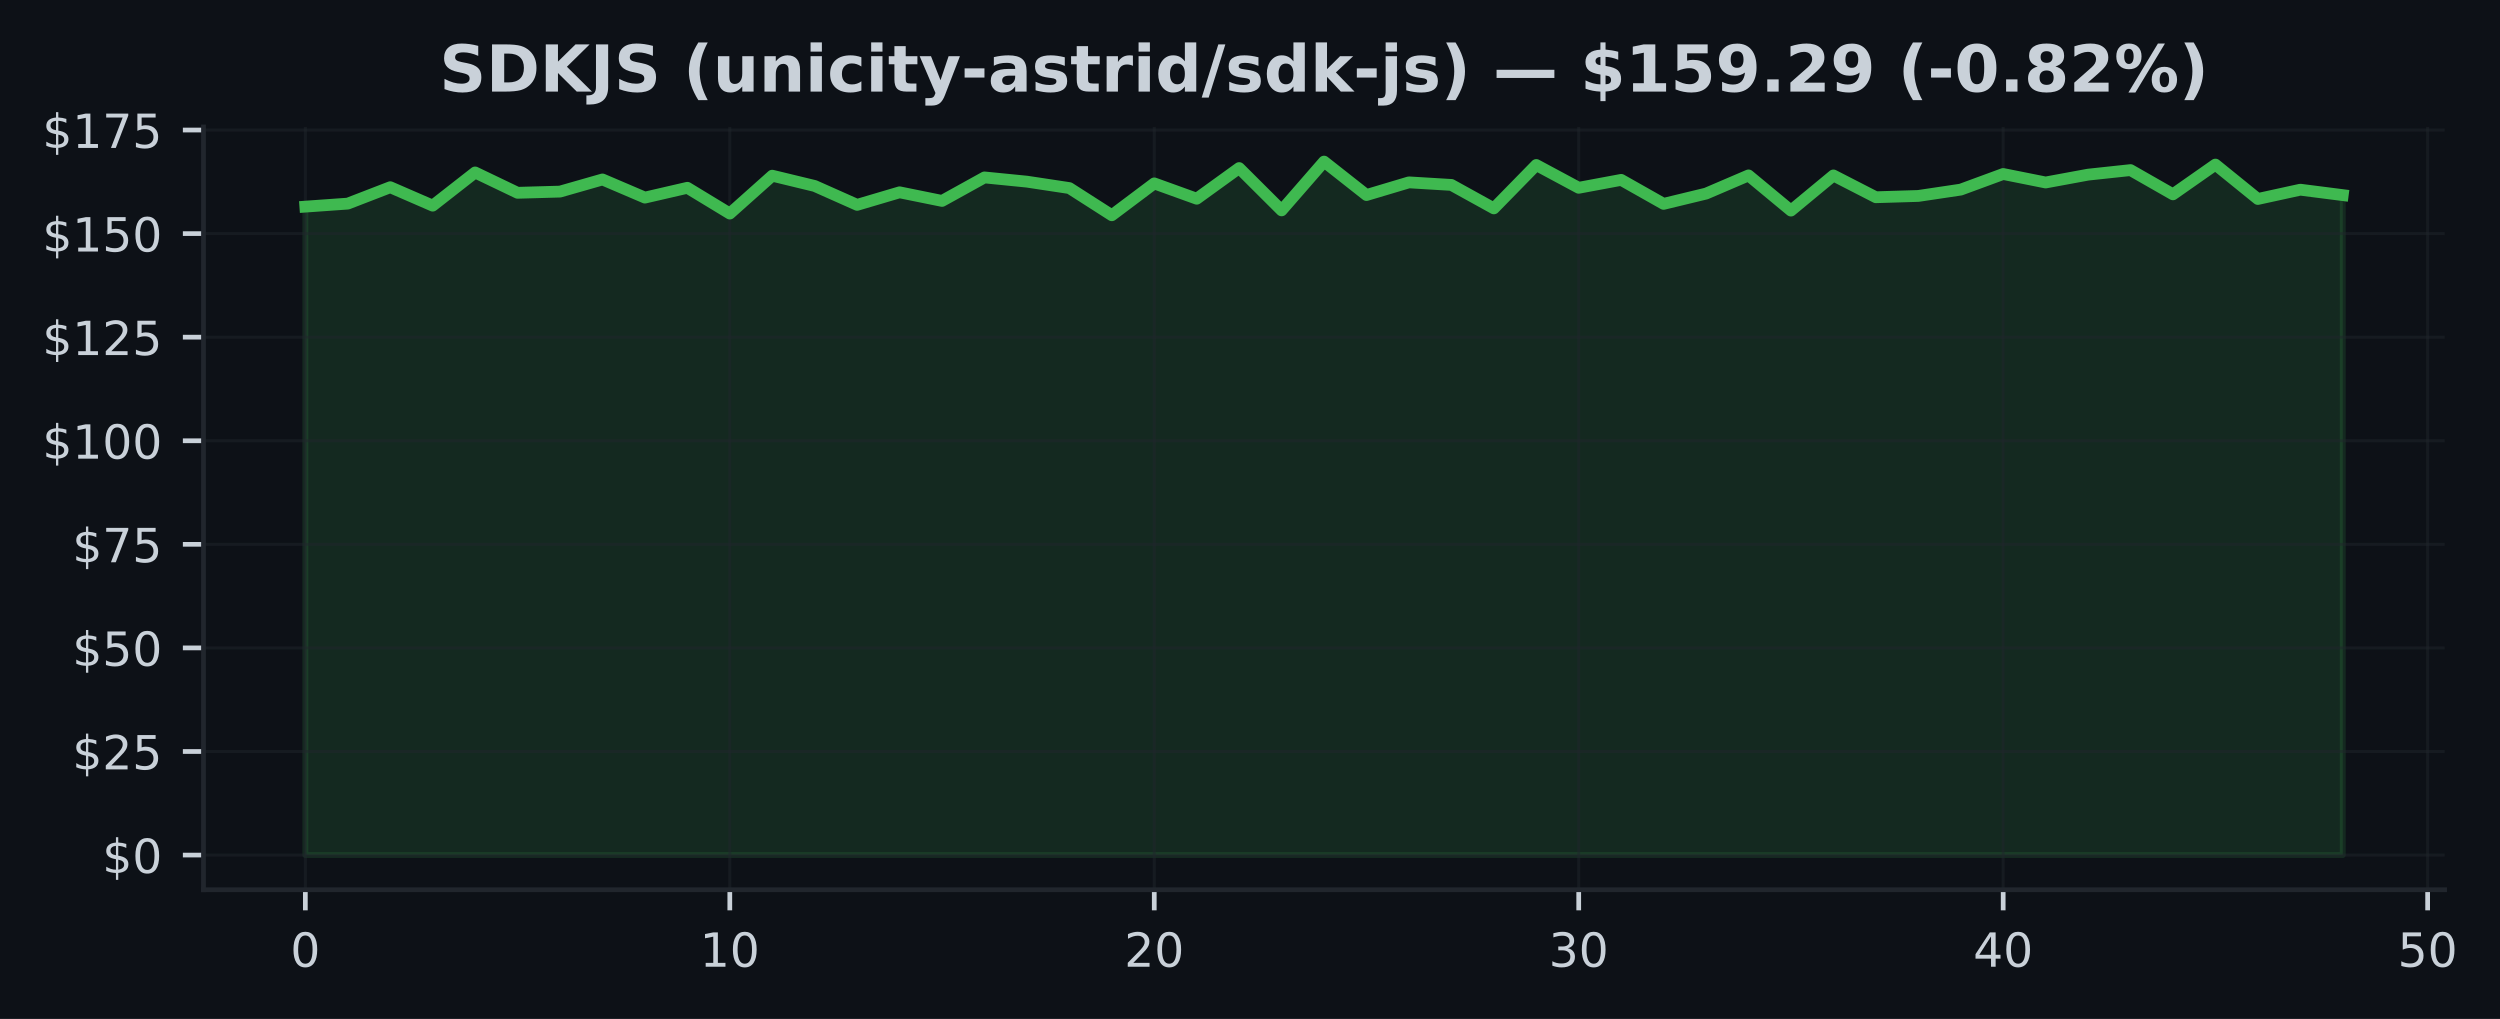
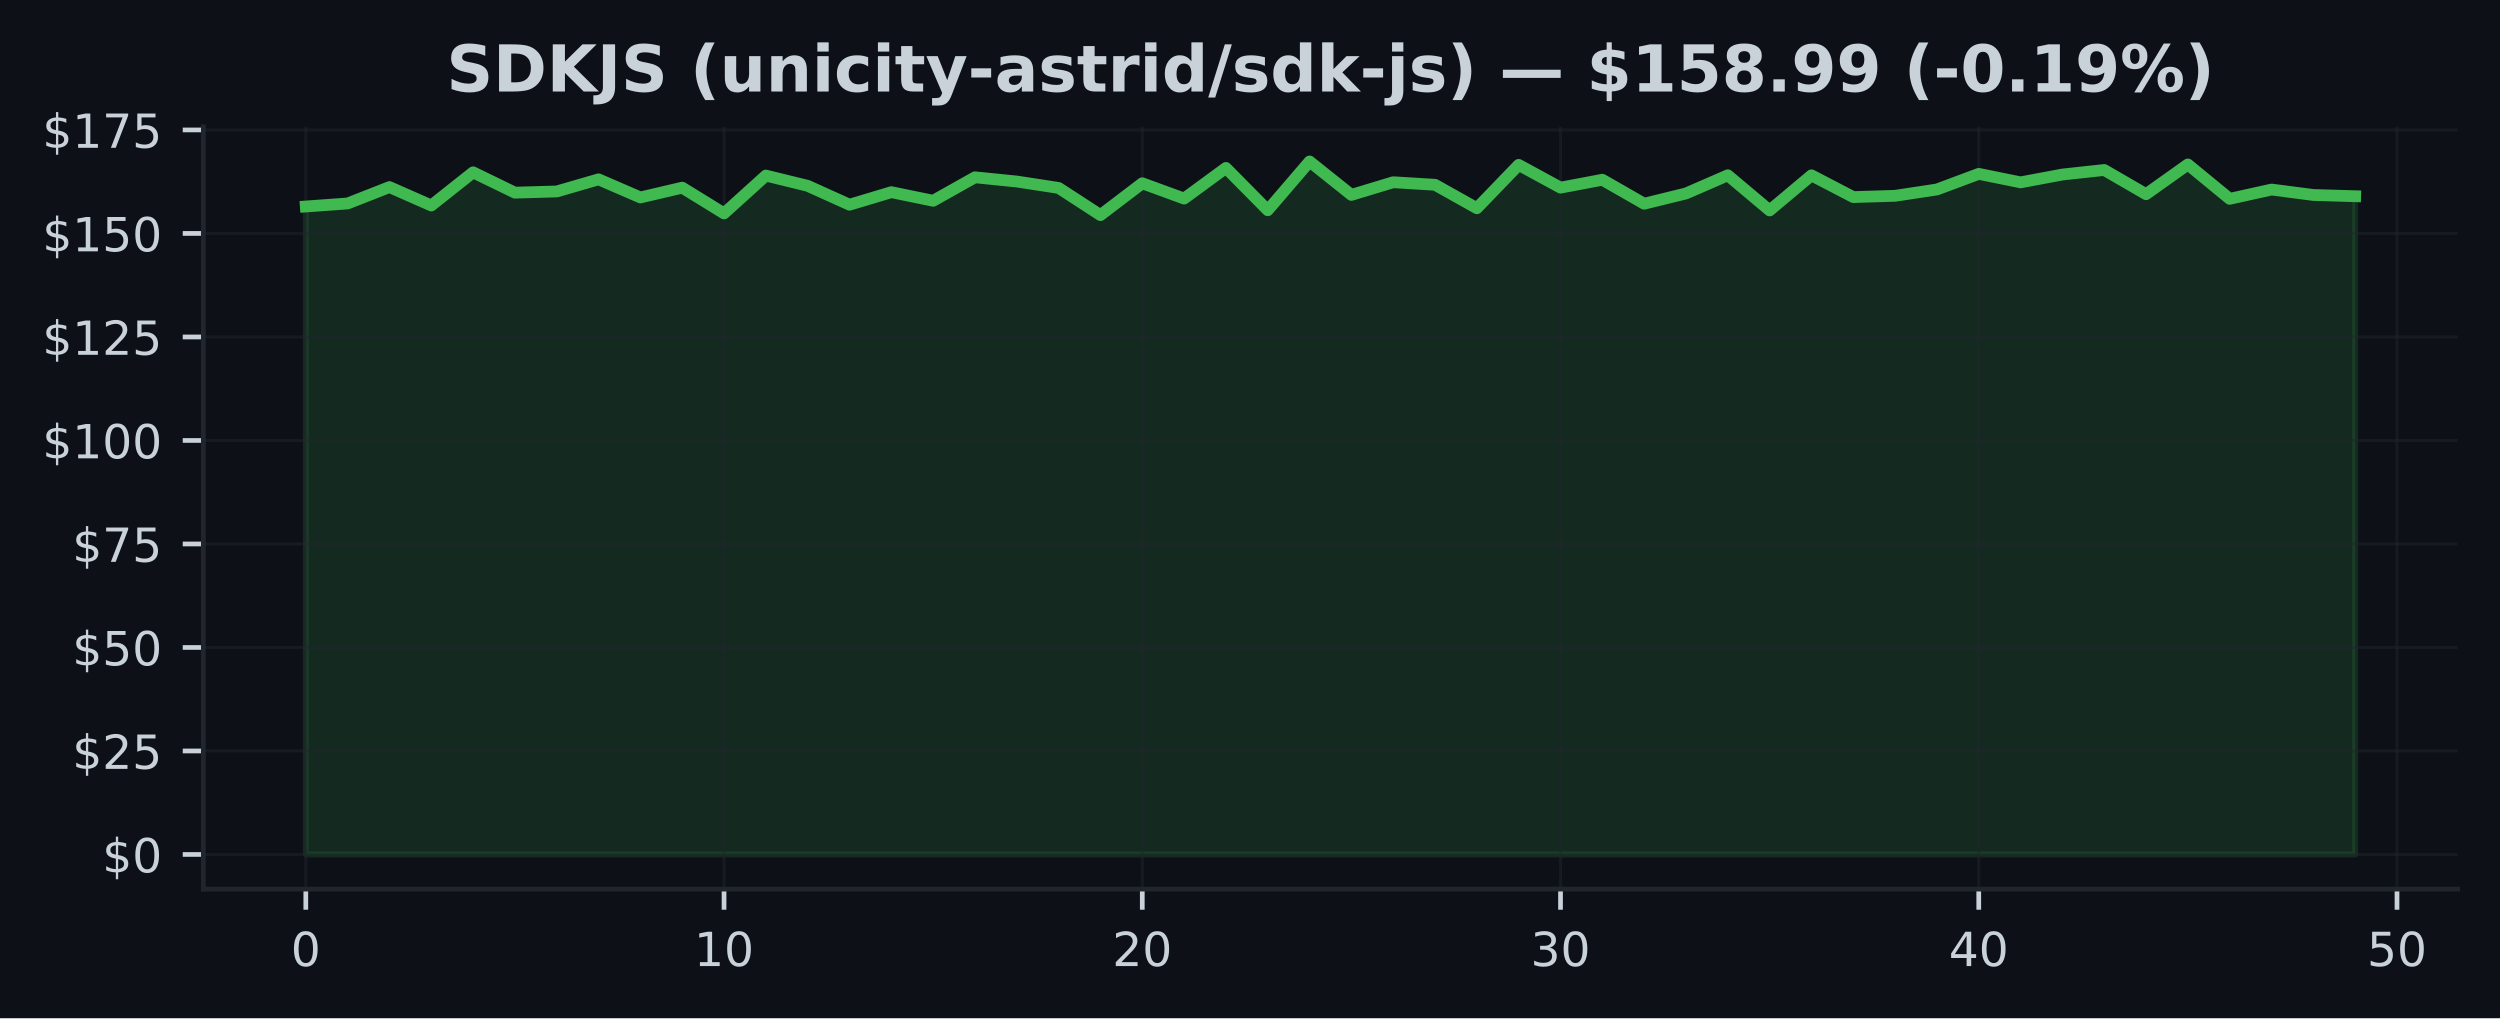
- <svg xmlns="http://www.w3.org/2000/svg" xmlns:xlink="http://www.w3.org/1999/xlink" width="424.613pt" height="173.061pt" viewBox="0 0 424.613 173.061" version="1.1">
+ <svg xmlns="http://www.w3.org/2000/svg" xmlns:xlink="http://www.w3.org/1999/xlink" width="424.91pt" height="173.061pt" viewBox="0 0 424.91 173.061" version="1.1">
  <defs>
    <style type="text/css">*{stroke-linejoin: round; stroke-linecap: butt}</style>
  </defs>
  <g id="figure_1">
    <g id="patch_1">
-       <path d="M 0 173.061  L 424.613 173.061  L 424.613 0  L 0 0  z " style="fill: #0d1117" />
+       <path d="M 0 173.061  L 424.91 173.061  L 424.91 0  L 0 0  z " style="fill: #0d1117" />
    </g>
    <g id="axes_1">
      <g id="patch_2">
-         <path d="M 34.56 151.118  L 415.206 151.118  L 415.206 21.558  L 34.56 21.558  z " style="fill: #0d1117" />
+         <path d="M 34.56 151.118  L 417.71 151.118  L 417.71 21.558  L 34.56 21.558  z " style="fill: #0d1117" />
      </g>
      <g id="FillBetweenPolyCollection_1">
        <defs>
-           <path id="m6b3c161dbc" d="M 51.862 -27.832  L 51.862 -137.964  L 59.071 -138.478  L 66.281 -141.265  L 73.49 -138.133  L 80.699 -143.77  L 87.908 -140.315  L 95.117 -140.519  L 102.327 -142.581  L 109.536 -139.498  L 116.745 -141.166  L 123.954 -136.789  L 131.163 -143.221  L 138.373 -141.476  L 145.582 -138.267  L 152.791 -140.399  L 160 -138.935  L 167.209 -142.925  L 174.419 -142.208  L 181.628 -141.117  L 188.837 -136.501  L 196.046 -141.912  L 203.256 -139.308  L 210.465 -144.516  L 217.674 -137.331  L 224.883 -145.613  L 232.092 -139.935  L 239.302 -142.088  L 246.511 -141.652  L 253.72 -137.669  L 260.929 -145.036  L 268.138 -141.166  L 275.348 -142.51  L 282.557 -138.436  L 289.766 -140.181  L 296.975 -143.27  L 304.185 -137.296  L 311.394 -143.263  L 318.603 -139.562  L 325.812 -139.78  L 333.021 -140.857  L 340.231 -143.509  L 347.44 -142.067  L 354.649 -143.397  L 361.858 -144.171  L 369.067 -140.054  L 376.277 -145.107  L 383.486 -139.266  L 390.695 -140.842  L 397.904 -139.921  L 397.904 -27.832  L 397.904 -27.832  L 390.695 -27.832  L 383.486 -27.832  L 376.277 -27.832  L 369.067 -27.832  L 361.858 -27.832  L 354.649 -27.832  L 347.44 -27.832  L 340.231 -27.832  L 333.021 -27.832  L 325.812 -27.832  L 318.603 -27.832  L 311.394 -27.832  L 304.185 -27.832  L 296.975 -27.832  L 289.766 -27.832  L 282.557 -27.832  L 275.348 -27.832  L 268.138 -27.832  L 260.929 -27.832  L 253.72 -27.832  L 246.511 -27.832  L 239.302 -27.832  L 232.092 -27.832  L 224.883 -27.832  L 217.674 -27.832  L 210.465 -27.832  L 203.256 -27.832  L 196.046 -27.832  L 188.837 -27.832  L 181.628 -27.832  L 174.419 -27.832  L 167.209 -27.832  L 160 -27.832  L 152.791 -27.832  L 145.582 -27.832  L 138.373 -27.832  L 131.163 -27.832  L 123.954 -27.832  L 116.745 -27.832  L 109.536 -27.832  L 102.327 -27.832  L 95.117 -27.832  L 87.908 -27.832  L 80.699 -27.832  L 73.49 -27.832  L 66.281 -27.832  L 59.071 -27.832  L 51.862 -27.832  z " style="stroke: #3fb950; stroke-opacity: 0.15" />
+           <path id="m298539b719" d="M 51.976 -27.832  L 51.976 -137.964  L 59.084 -138.478  L 66.193 -141.265  L 73.302 -138.133  L 80.41 -143.77  L 87.519 -140.315  L 94.627 -140.519  L 101.736 -142.581  L 108.844 -139.498  L 115.953 -141.166  L 123.061 -136.789  L 130.17 -143.221  L 137.278 -141.476  L 144.387 -138.267  L 151.495 -140.399  L 158.604 -138.935  L 165.712 -142.925  L 172.821 -142.208  L 179.93 -141.117  L 187.038 -136.501  L 194.147 -141.912  L 201.255 -139.308  L 208.364 -144.516  L 215.472 -137.331  L 222.581 -145.613  L 229.689 -139.935  L 236.798 -142.088  L 243.906 -141.652  L 251.015 -137.669  L 258.123 -145.036  L 265.232 -141.166  L 272.34 -142.51  L 279.449 -138.436  L 286.558 -140.181  L 293.666 -143.27  L 300.775 -137.296  L 307.883 -143.263  L 314.992 -139.562  L 322.1 -139.78  L 329.209 -140.857  L 336.317 -143.509  L 343.426 -142.067  L 350.534 -143.397  L 357.643 -144.171  L 364.751 -140.054  L 371.86 -145.107  L 378.968 -139.266  L 386.077 -140.842  L 393.186 -139.921  L 400.294 -139.71  L 400.294 -27.832  L 400.294 -27.832  L 393.186 -27.832  L 386.077 -27.832  L 378.968 -27.832  L 371.86 -27.832  L 364.751 -27.832  L 357.643 -27.832  L 350.534 -27.832  L 343.426 -27.832  L 336.317 -27.832  L 329.209 -27.832  L 322.1 -27.832  L 314.992 -27.832  L 307.883 -27.832  L 300.775 -27.832  L 293.666 -27.832  L 286.558 -27.832  L 279.449 -27.832  L 272.34 -27.832  L 265.232 -27.832  L 258.123 -27.832  L 251.015 -27.832  L 243.906 -27.832  L 236.798 -27.832  L 229.689 -27.832  L 222.581 -27.832  L 215.472 -27.832  L 208.364 -27.832  L 201.255 -27.832  L 194.147 -27.832  L 187.038 -27.832  L 179.93 -27.832  L 172.821 -27.832  L 165.712 -27.832  L 158.604 -27.832  L 151.495 -27.832  L 144.387 -27.832  L 137.278 -27.832  L 130.17 -27.832  L 123.061 -27.832  L 115.953 -27.832  L 108.844 -27.832  L 101.736 -27.832  L 94.627 -27.832  L 87.519 -27.832  L 80.41 -27.832  L 73.302 -27.832  L 66.193 -27.832  L 59.084 -27.832  L 51.976 -27.832  z " style="stroke: #3fb950; stroke-opacity: 0.15" />
        </defs>
-         <g clip-path="url(#p4b8b491b4e)">
-           <use xlink:href="#m6b3c161dbc" x="0" y="173.061" style="fill: #3fb950; fill-opacity: 0.15; stroke: #3fb950; stroke-opacity: 0.15" />
+         <g clip-path="url(#p1b86e2070c)">
+           <use xlink:href="#m298539b719" x="0" y="173.061" style="fill: #3fb950; fill-opacity: 0.15; stroke: #3fb950; stroke-opacity: 0.15" />
        </g>
      </g>
      <g id="matplotlib.axis_1">
        <g id="xtick_1">
          <g id="line2d_1">
-             <path d="M 51.862 151.118  L 51.862 21.558  " clip-path="url(#p4b8b491b4e)" style="fill: none; stroke: #21262d; stroke-opacity: 0.5; stroke-width: 0.5; stroke-linecap: square" />
+             <path d="M 51.976 151.118  L 51.976 21.558  " clip-path="url(#p1b86e2070c)" style="fill: none; stroke: #21262d; stroke-opacity: 0.5; stroke-width: 0.5; stroke-linecap: square" />
          </g>
          <g id="line2d_2">
            <defs>
-               <path id="mabd1a2cdb7" d="M 0 0  L 0 3.5  " style="stroke: #c9d1d9; stroke-width: 0.8" />
+               <path id="mce785a1208" d="M 0 0  L 0 3.5  " style="stroke: #c9d1d9; stroke-width: 0.8" />
            </defs>
            <g>
-               <use xlink:href="#mabd1a2cdb7" x="51.862" y="151.118" style="fill: #c9d1d9; stroke: #c9d1d9; stroke-width: 0.8" />
+               <use xlink:href="#mce785a1208" x="51.976" y="151.118" style="fill: #c9d1d9; stroke: #c9d1d9; stroke-width: 0.8" />
            </g>
          </g>
          <g id="text_1">
-             <g style="fill: #c9d1d9" transform="translate(49.31711 164.197) scale(0.08 -0.08)">
+             <g style="fill: #c9d1d9" transform="translate(49.43091 164.197) scale(0.08 -0.08)">
              <defs>
                <path id="DejaVuSans-30" d="M 2034 4250  Q 1547 4250 1301 3770  Q 1056 3291 1056 2328  Q 1056 1369 1301 889  Q 1547 409 2034 409  Q 2525 409 2770 889  Q 3016 1369 3016 2328  Q 3016 3291 2770 3770  Q 2525 4250 2034 4250  z M 2034 4750  Q 2819 4750 3233 4129  Q 3647 3509 3647 2328  Q 3647 1150 3233 529  Q 2819 -91 2034 -91  Q 1250 -91 836 529  Q 422 1150 422 2328  Q 422 3509 836 4129  Q 1250 4750 2034 4750  z " transform="scale(0.015625)" />
              </defs>
              <use xlink:href="#DejaVuSans-30" />
            </g>
          </g>
        </g>
        <g id="xtick_2">
          <g id="line2d_3">
-             <path d="M 123.954 151.118  L 123.954 21.558  " clip-path="url(#p4b8b491b4e)" style="fill: none; stroke: #21262d; stroke-opacity: 0.5; stroke-width: 0.5; stroke-linecap: square" />
+             <path d="M 123.061 151.118  L 123.061 21.558  " clip-path="url(#p1b86e2070c)" style="fill: none; stroke: #21262d; stroke-opacity: 0.5; stroke-width: 0.5; stroke-linecap: square" />
          </g>
          <g id="line2d_4">
            <g>
-               <use xlink:href="#mabd1a2cdb7" x="123.954" y="151.118" style="fill: #c9d1d9; stroke: #c9d1d9; stroke-width: 0.8" />
+               <use xlink:href="#mce785a1208" x="123.061" y="151.118" style="fill: #c9d1d9; stroke: #c9d1d9; stroke-width: 0.8" />
            </g>
          </g>
          <g id="text_2">
-             <g style="fill: #c9d1d9" transform="translate(118.8642 164.197) scale(0.08 -0.08)">
+             <g style="fill: #c9d1d9" transform="translate(117.9713 164.197) scale(0.08 -0.08)">
              <defs>
                <path id="DejaVuSans-31" d="M 794 531  L 1825 531  L 1825 4091  L 703 3866  L 703 4441  L 1819 4666  L 2450 4666  L 2450 531  L 3481 531  L 3481 0  L 794 0  L 794 531  z " transform="scale(0.015625)" />
              </defs>
              <use xlink:href="#DejaVuSans-31" />
              <use xlink:href="#DejaVuSans-30" transform="translate(63.62305 0)" />
            </g>
          </g>
        </g>
        <g id="xtick_3">
          <g id="line2d_5">
-             <path d="M 196.046 151.118  L 196.046 21.558  " clip-path="url(#p4b8b491b4e)" style="fill: none; stroke: #21262d; stroke-opacity: 0.5; stroke-width: 0.5; stroke-linecap: square" />
+             <path d="M 194.147 151.118  L 194.147 21.558  " clip-path="url(#p1b86e2070c)" style="fill: none; stroke: #21262d; stroke-opacity: 0.5; stroke-width: 0.5; stroke-linecap: square" />
          </g>
          <g id="line2d_6">
            <g>
-               <use xlink:href="#mabd1a2cdb7" x="196.046" y="151.118" style="fill: #c9d1d9; stroke: #c9d1d9; stroke-width: 0.8" />
+               <use xlink:href="#mce785a1208" x="194.147" y="151.118" style="fill: #c9d1d9; stroke: #c9d1d9; stroke-width: 0.8" />
            </g>
          </g>
          <g id="text_3">
-             <g style="fill: #c9d1d9" transform="translate(190.9563 164.197) scale(0.08 -0.08)">
+             <g style="fill: #c9d1d9" transform="translate(189.0566 164.197) scale(0.08 -0.08)">
              <defs>
                <path id="DejaVuSans-32" d="M 1228 531  L 3431 531  L 3431 0  L 469 0  L 469 531  Q 828 903 1448 1529  Q 2069 2156 2228 2338  Q 2531 2678 2651 2914  Q 2772 3150 2772 3378  Q 2772 3750 2511 3984  Q 2250 4219 1831 4219  Q 1534 4219 1204 4116  Q 875 4013 500 3803  L 500 4441  Q 881 4594 1212 4672  Q 1544 4750 1819 4750  Q 2544 4750 2975 4387  Q 3406 4025 3406 3419  Q 3406 3131 3298 2873  Q 3191 2616 2906 2266  Q 2828 2175 2409 1742  Q 1991 1309 1228 531  z " transform="scale(0.015625)" />
              </defs>
              <use xlink:href="#DejaVuSans-32" />
              <use xlink:href="#DejaVuSans-30" transform="translate(63.62305 0)" />
            </g>
          </g>
        </g>
        <g id="xtick_4">
          <g id="line2d_7">
-             <path d="M 268.138 151.118  L 268.138 21.558  " clip-path="url(#p4b8b491b4e)" style="fill: none; stroke: #21262d; stroke-opacity: 0.5; stroke-width: 0.5; stroke-linecap: square" />
+             <path d="M 265.232 151.118  L 265.232 21.558  " clip-path="url(#p1b86e2070c)" style="fill: none; stroke: #21262d; stroke-opacity: 0.5; stroke-width: 0.5; stroke-linecap: square" />
          </g>
          <g id="line2d_8">
            <g>
-               <use xlink:href="#mabd1a2cdb7" x="268.138" y="151.118" style="fill: #c9d1d9; stroke: #c9d1d9; stroke-width: 0.8" />
+               <use xlink:href="#mce785a1208" x="265.232" y="151.118" style="fill: #c9d1d9; stroke: #c9d1d9; stroke-width: 0.8" />
            </g>
          </g>
          <g id="text_4">
-             <g style="fill: #c9d1d9" transform="translate(263.0485 164.197) scale(0.08 -0.08)">
+             <g style="fill: #c9d1d9" transform="translate(260.1419 164.197) scale(0.08 -0.08)">
              <defs>
                <path id="DejaVuSans-33" d="M 2597 2516  Q 3050 2419 3304 2112  Q 3559 1806 3559 1356  Q 3559 666 3084 287  Q 2609 -91 1734 -91  Q 1441 -91 1130 -33  Q 819 25 488 141  L 488 750  Q 750 597 1062 519  Q 1375 441 1716 441  Q 2309 441 2620 675  Q 2931 909 2931 1356  Q 2931 1769 2642 2001  Q 2353 2234 1838 2234  L 1294 2234  L 1294 2753  L 1863 2753  Q 2328 2753 2575 2939  Q 2822 3125 2822 3475  Q 2822 3834 2567 4026  Q 2313 4219 1838 4219  Q 1578 4219 1281 4162  Q 984 4106 628 3988  L 628 4550  Q 988 4650 1302 4700  Q 1616 4750 1894 4750  Q 2613 4750 3031 4423  Q 3450 4097 3450 3541  Q 3450 3153 3228 2886  Q 3006 2619 2597 2516  z " transform="scale(0.015625)" />
              </defs>
              <use xlink:href="#DejaVuSans-33" />
              <use xlink:href="#DejaVuSans-30" transform="translate(63.62305 0)" />
            </g>
          </g>
        </g>
        <g id="xtick_5">
          <g id="line2d_9">
-             <path d="M 340.231 151.118  L 340.231 21.558  " clip-path="url(#p4b8b491b4e)" style="fill: none; stroke: #21262d; stroke-opacity: 0.5; stroke-width: 0.5; stroke-linecap: square" />
+             <path d="M 336.317 151.118  L 336.317 21.558  " clip-path="url(#p1b86e2070c)" style="fill: none; stroke: #21262d; stroke-opacity: 0.5; stroke-width: 0.5; stroke-linecap: square" />
          </g>
          <g id="line2d_10">
            <g>
-               <use xlink:href="#mabd1a2cdb7" x="340.231" y="151.118" style="fill: #c9d1d9; stroke: #c9d1d9; stroke-width: 0.8" />
+               <use xlink:href="#mce785a1208" x="336.317" y="151.118" style="fill: #c9d1d9; stroke: #c9d1d9; stroke-width: 0.8" />
            </g>
          </g>
          <g id="text_5">
-             <g style="fill: #c9d1d9" transform="translate(335.1406 164.197) scale(0.08 -0.08)">
+             <g style="fill: #c9d1d9" transform="translate(331.2273 164.197) scale(0.08 -0.08)">
              <defs>
                <path id="DejaVuSans-34" d="M 2419 4116  L 825 1625  L 2419 1625  L 2419 4116  z M 2253 4666  L 3047 4666  L 3047 1625  L 3713 1625  L 3713 1100  L 3047 1100  L 3047 0  L 2419 0  L 2419 1100  L 313 1100  L 313 1709  L 2253 4666  z " transform="scale(0.015625)" />
              </defs>
              <use xlink:href="#DejaVuSans-34" />
              <use xlink:href="#DejaVuSans-30" transform="translate(63.62305 0)" />
            </g>
          </g>
        </g>
        <g id="xtick_6">
          <g id="line2d_11">
-             <path d="M 412.323 151.118  L 412.323 21.558  " clip-path="url(#p4b8b491b4e)" style="fill: none; stroke: #21262d; stroke-opacity: 0.5; stroke-width: 0.5; stroke-linecap: square" />
+             <path d="M 407.403 151.118  L 407.403 21.558  " clip-path="url(#p1b86e2070c)" style="fill: none; stroke: #21262d; stroke-opacity: 0.5; stroke-width: 0.5; stroke-linecap: square" />
          </g>
          <g id="line2d_12">
            <g>
-               <use xlink:href="#mabd1a2cdb7" x="412.323" y="151.118" style="fill: #c9d1d9; stroke: #c9d1d9; stroke-width: 0.8" />
+               <use xlink:href="#mce785a1208" x="407.403" y="151.118" style="fill: #c9d1d9; stroke: #c9d1d9; stroke-width: 0.8" />
            </g>
          </g>
          <g id="text_6">
-             <g style="fill: #c9d1d9" transform="translate(407.2327 164.197) scale(0.08 -0.08)">
+             <g style="fill: #c9d1d9" transform="translate(402.3126 164.197) scale(0.08 -0.08)">
              <defs>
                <path id="DejaVuSans-35" d="M 691 4666  L 3169 4666  L 3169 4134  L 1269 4134  L 1269 2991  Q 1406 3038 1543 3061  Q 1681 3084 1819 3084  Q 2600 3084 3056 2656  Q 3513 2228 3513 1497  Q 3513 744 3044 326  Q 2575 -91 1722 -91  Q 1428 -91 1123 -41  Q 819 9 494 109  L 494 744  Q 775 591 1075 516  Q 1375 441 1709 441  Q 2250 441 2565 725  Q 2881 1009 2881 1497  Q 2881 1984 2565 2268  Q 2250 2553 1709 2553  Q 1456 2553 1204 2497  Q 953 2441 691 2322  L 691 4666  z " transform="scale(0.015625)" />
              </defs>
              <use xlink:href="#DejaVuSans-35" />
              <use xlink:href="#DejaVuSans-30" transform="translate(63.62305 0)" />
            </g>
          </g>
        </g>
      </g>
      <g id="matplotlib.axis_2">
        <g id="ytick_1">
          <g id="line2d_13">
-             <path d="M 34.56 145.229  L 415.206 145.229  " clip-path="url(#p4b8b491b4e)" style="fill: none; stroke: #21262d; stroke-opacity: 0.5; stroke-width: 0.5; stroke-linecap: square" />
+             <path d="M 34.56 145.229  L 417.71 145.229  " clip-path="url(#p1b86e2070c)" style="fill: none; stroke: #21262d; stroke-opacity: 0.5; stroke-width: 0.5; stroke-linecap: square" />
          </g>
          <g id="line2d_14">
            <defs>
-               <path id="m7ea9b58e8e" d="M 0 0  L -3.5 0  " style="stroke: #c9d1d9; stroke-width: 0.8" />
+               <path id="m2d03a27735" d="M 0 0  L -3.5 0  " style="stroke: #c9d1d9; stroke-width: 0.8" />
            </defs>
            <g>
-               <use xlink:href="#m7ea9b58e8e" x="34.56" y="145.229" style="fill: #c9d1d9; stroke: #c9d1d9; stroke-width: 0.8" />
+               <use xlink:href="#m2d03a27735" x="34.56" y="145.229" style="fill: #c9d1d9; stroke: #c9d1d9; stroke-width: 0.8" />
            </g>
          </g>
          <g id="text_7">
            <g style="fill: #c9d1d9" transform="translate(17.38 148.2686) scale(0.08 -0.08)">
              <defs>
                <path id="DejaVuSans-24" d="M 2163 -941  L 1850 -941  L 1847 0  Q 1519 6 1191 76  Q 863 147 531 288  L 531 850  Q 850 650 1176 548  Q 1503 447 1850 444  L 1850 1869  Q 1159 1981 845 2250  Q 531 2519 531 2988  Q 531 3497 872 3790  Q 1213 4084 1850 4128  L 1850 4863  L 2163 4863  L 2163 4138  Q 2453 4125 2725 4076  Q 2997 4028 3256 3944  L 3256 3397  Q 2997 3528 2723 3600  Q 2450 3672 2163 3684  L 2163 2350  Q 2872 2241 3206 1959  Q 3541 1678 3541 1191  Q 3541 663 3186 358  Q 2831 53 2163 6  L 2163 -941  z M 1850 2406  L 1850 3688  Q 1488 3647 1297 3481  Q 1106 3316 1106 3041  Q 1106 2772 1282 2622  Q 1459 2472 1850 2406  z M 2163 1806  L 2163 453  Q 2559 506 2761 678  Q 2963 850 2963 1131  Q 2963 1406 2770 1568  Q 2578 1731 2163 1806  z " transform="scale(0.015625)" />
              </defs>
              <use xlink:href="#DejaVuSans-24" />
              <use xlink:href="#DejaVuSans-30" transform="translate(63.62305 0)" />
            </g>
          </g>
        </g>
        <g id="ytick_2">
          <g id="line2d_15">
-             <path d="M 34.56 127.637  L 415.206 127.637  " clip-path="url(#p4b8b491b4e)" style="fill: none; stroke: #21262d; stroke-opacity: 0.5; stroke-width: 0.5; stroke-linecap: square" />
+             <path d="M 34.56 127.637  L 417.71 127.637  " clip-path="url(#p1b86e2070c)" style="fill: none; stroke: #21262d; stroke-opacity: 0.5; stroke-width: 0.5; stroke-linecap: square" />
          </g>
          <g id="line2d_16">
            <g>
-               <use xlink:href="#m7ea9b58e8e" x="34.56" y="127.637" style="fill: #c9d1d9; stroke: #c9d1d9; stroke-width: 0.8" />
+               <use xlink:href="#m2d03a27735" x="34.56" y="127.637" style="fill: #c9d1d9; stroke: #c9d1d9; stroke-width: 0.8" />
            </g>
          </g>
          <g id="text_8">
            <g style="fill: #c9d1d9" transform="translate(12.29 130.6766) scale(0.08 -0.08)">
              <use xlink:href="#DejaVuSans-24" />
              <use xlink:href="#DejaVuSans-32" transform="translate(63.62305 0)" />
              <use xlink:href="#DejaVuSans-35" transform="translate(127.2461 0)" />
            </g>
          </g>
        </g>
        <g id="ytick_3">
          <g id="line2d_17">
-             <path d="M 34.56 110.045  L 415.206 110.045  " clip-path="url(#p4b8b491b4e)" style="fill: none; stroke: #21262d; stroke-opacity: 0.5; stroke-width: 0.5; stroke-linecap: square" />
+             <path d="M 34.56 110.045  L 417.71 110.045  " clip-path="url(#p1b86e2070c)" style="fill: none; stroke: #21262d; stroke-opacity: 0.5; stroke-width: 0.5; stroke-linecap: square" />
          </g>
          <g id="line2d_18">
            <g>
-               <use xlink:href="#m7ea9b58e8e" x="34.56" y="110.045" style="fill: #c9d1d9; stroke: #c9d1d9; stroke-width: 0.8" />
+               <use xlink:href="#m2d03a27735" x="34.56" y="110.045" style="fill: #c9d1d9; stroke: #c9d1d9; stroke-width: 0.8" />
            </g>
          </g>
          <g id="text_9">
            <g style="fill: #c9d1d9" transform="translate(12.29 113.0846) scale(0.08 -0.08)">
              <use xlink:href="#DejaVuSans-24" />
              <use xlink:href="#DejaVuSans-35" transform="translate(63.62305 0)" />
              <use xlink:href="#DejaVuSans-30" transform="translate(127.2461 0)" />
            </g>
          </g>
        </g>
        <g id="ytick_4">
          <g id="line2d_19">
-             <path d="M 34.56 92.453  L 415.206 92.453  " clip-path="url(#p4b8b491b4e)" style="fill: none; stroke: #21262d; stroke-opacity: 0.5; stroke-width: 0.5; stroke-linecap: square" />
+             <path d="M 34.56 92.453  L 417.71 92.453  " clip-path="url(#p1b86e2070c)" style="fill: none; stroke: #21262d; stroke-opacity: 0.5; stroke-width: 0.5; stroke-linecap: square" />
          </g>
          <g id="line2d_20">
            <g>
-               <use xlink:href="#m7ea9b58e8e" x="34.56" y="92.453" style="fill: #c9d1d9; stroke: #c9d1d9; stroke-width: 0.8" />
+               <use xlink:href="#m2d03a27735" x="34.56" y="92.453" style="fill: #c9d1d9; stroke: #c9d1d9; stroke-width: 0.8" />
            </g>
          </g>
          <g id="text_10">
            <g style="fill: #c9d1d9" transform="translate(12.29 95.49263) scale(0.08 -0.08)">
              <defs>
                <path id="DejaVuSans-37" d="M 525 4666  L 3525 4666  L 3525 4397  L 1831 0  L 1172 0  L 2766 4134  L 525 4134  L 525 4666  z " transform="scale(0.015625)" />
              </defs>
              <use xlink:href="#DejaVuSans-24" />
              <use xlink:href="#DejaVuSans-37" transform="translate(63.62305 0)" />
              <use xlink:href="#DejaVuSans-35" transform="translate(127.2461 0)" />
            </g>
          </g>
        </g>
        <g id="ytick_5">
          <g id="line2d_21">
-             <path d="M 34.56 74.861  L 415.206 74.861  " clip-path="url(#p4b8b491b4e)" style="fill: none; stroke: #21262d; stroke-opacity: 0.5; stroke-width: 0.5; stroke-linecap: square" />
+             <path d="M 34.56 74.861  L 417.71 74.861  " clip-path="url(#p1b86e2070c)" style="fill: none; stroke: #21262d; stroke-opacity: 0.5; stroke-width: 0.5; stroke-linecap: square" />
          </g>
          <g id="line2d_22">
            <g>
-               <use xlink:href="#m7ea9b58e8e" x="34.56" y="74.861" style="fill: #c9d1d9; stroke: #c9d1d9; stroke-width: 0.8" />
+               <use xlink:href="#m2d03a27735" x="34.56" y="74.861" style="fill: #c9d1d9; stroke: #c9d1d9; stroke-width: 0.8" />
            </g>
          </g>
          <g id="text_11">
            <g style="fill: #c9d1d9" transform="translate(7.2 77.90065) scale(0.08 -0.08)">
              <use xlink:href="#DejaVuSans-24" />
              <use xlink:href="#DejaVuSans-31" transform="translate(63.62305 0)" />
              <use xlink:href="#DejaVuSans-30" transform="translate(127.2461 0)" />
              <use xlink:href="#DejaVuSans-30" transform="translate(190.8691 0)" />
            </g>
          </g>
        </g>
        <g id="ytick_6">
          <g id="line2d_23">
-             <path d="M 34.56 57.269  L 415.206 57.269  " clip-path="url(#p4b8b491b4e)" style="fill: none; stroke: #21262d; stroke-opacity: 0.5; stroke-width: 0.5; stroke-linecap: square" />
+             <path d="M 34.56 57.269  L 417.71 57.269  " clip-path="url(#p1b86e2070c)" style="fill: none; stroke: #21262d; stroke-opacity: 0.5; stroke-width: 0.5; stroke-linecap: square" />
          </g>
          <g id="line2d_24">
            <g>
-               <use xlink:href="#m7ea9b58e8e" x="34.56" y="57.269" style="fill: #c9d1d9; stroke: #c9d1d9; stroke-width: 0.8" />
+               <use xlink:href="#m2d03a27735" x="34.56" y="57.269" style="fill: #c9d1d9; stroke: #c9d1d9; stroke-width: 0.8" />
            </g>
          </g>
          <g id="text_12">
            <g style="fill: #c9d1d9" transform="translate(7.2 60.30867) scale(0.08 -0.08)">
              <use xlink:href="#DejaVuSans-24" />
              <use xlink:href="#DejaVuSans-31" transform="translate(63.62305 0)" />
              <use xlink:href="#DejaVuSans-32" transform="translate(127.2461 0)" />
              <use xlink:href="#DejaVuSans-35" transform="translate(190.8691 0)" />
            </g>
          </g>
        </g>
        <g id="ytick_7">
          <g id="line2d_25">
-             <path d="M 34.56 39.677  L 415.206 39.677  " clip-path="url(#p4b8b491b4e)" style="fill: none; stroke: #21262d; stroke-opacity: 0.5; stroke-width: 0.5; stroke-linecap: square" />
+             <path d="M 34.56 39.677  L 417.71 39.677  " clip-path="url(#p1b86e2070c)" style="fill: none; stroke: #21262d; stroke-opacity: 0.5; stroke-width: 0.5; stroke-linecap: square" />
          </g>
          <g id="line2d_26">
            <g>
-               <use xlink:href="#m7ea9b58e8e" x="34.56" y="39.677" style="fill: #c9d1d9; stroke: #c9d1d9; stroke-width: 0.8" />
+               <use xlink:href="#m2d03a27735" x="34.56" y="39.677" style="fill: #c9d1d9; stroke: #c9d1d9; stroke-width: 0.8" />
            </g>
          </g>
          <g id="text_13">
            <g style="fill: #c9d1d9" transform="translate(7.2 42.71669) scale(0.08 -0.08)">
              <use xlink:href="#DejaVuSans-24" />
              <use xlink:href="#DejaVuSans-31" transform="translate(63.62305 0)" />
              <use xlink:href="#DejaVuSans-35" transform="translate(127.2461 0)" />
              <use xlink:href="#DejaVuSans-30" transform="translate(190.8691 0)" />
            </g>
          </g>
        </g>
        <g id="ytick_8">
          <g id="line2d_27">
-             <path d="M 34.56 22.085  L 415.206 22.085  " clip-path="url(#p4b8b491b4e)" style="fill: none; stroke: #21262d; stroke-opacity: 0.5; stroke-width: 0.5; stroke-linecap: square" />
+             <path d="M 34.56 22.085  L 417.71 22.085  " clip-path="url(#p1b86e2070c)" style="fill: none; stroke: #21262d; stroke-opacity: 0.5; stroke-width: 0.5; stroke-linecap: square" />
          </g>
          <g id="line2d_28">
            <g>
-               <use xlink:href="#m7ea9b58e8e" x="34.56" y="22.085" style="fill: #c9d1d9; stroke: #c9d1d9; stroke-width: 0.8" />
+               <use xlink:href="#m2d03a27735" x="34.56" y="22.085" style="fill: #c9d1d9; stroke: #c9d1d9; stroke-width: 0.8" />
            </g>
          </g>
          <g id="text_14">
            <g style="fill: #c9d1d9" transform="translate(7.2 25.12471) scale(0.08 -0.08)">
              <use xlink:href="#DejaVuSans-24" />
              <use xlink:href="#DejaVuSans-31" transform="translate(63.62305 0)" />
              <use xlink:href="#DejaVuSans-37" transform="translate(127.2461 0)" />
              <use xlink:href="#DejaVuSans-35" transform="translate(190.8691 0)" />
            </g>
          </g>
        </g>
      </g>
      <g id="line2d_29">
-         <path d="M 51.862 35.096  L 59.071 34.583  L 66.281 31.796  L 73.49 34.927  L 80.699 29.291  L 87.908 32.746  L 95.117 32.542  L 102.327 30.48  L 109.536 33.562  L 116.745 31.895  L 123.954 36.272  L 131.163 29.84  L 138.373 31.585  L 145.582 34.794  L 152.791 32.662  L 160 34.125  L 167.209 30.135  L 174.419 30.853  L 181.628 31.944  L 188.837 36.56  L 196.046 31.149  L 203.256 33.752  L 210.465 28.545  L 217.674 35.73  L 224.883 27.447  L 232.092 33.126  L 239.302 30.973  L 246.511 31.409  L 253.72 35.392  L 260.929 28.024  L 268.138 31.895  L 275.348 30.551  L 282.557 34.625  L 289.766 32.88  L 296.975 29.791  L 304.185 35.765  L 311.394 29.798  L 318.603 33.499  L 325.812 33.281  L 333.021 32.204  L 340.231 29.551  L 347.44 30.994  L 354.649 29.664  L 361.858 28.89  L 369.067 33.006  L 376.277 27.954  L 383.486 33.795  L 390.695 32.218  L 397.904 33.14  " clip-path="url(#p4b8b491b4e)" style="fill: none; stroke: #3fb950; stroke-width: 2; stroke-linecap: square" />
+         <path d="M 51.976 35.096  L 59.084 34.583  L 66.193 31.796  L 73.302 34.927  L 80.41 29.291  L 87.519 32.746  L 94.627 32.542  L 101.736 30.48  L 108.844 33.562  L 115.953 31.895  L 123.061 36.272  L 130.17 29.84  L 137.278 31.585  L 144.387 34.794  L 151.495 32.662  L 158.604 34.125  L 165.712 30.135  L 172.821 30.853  L 179.93 31.944  L 187.038 36.56  L 194.147 31.149  L 201.255 33.752  L 208.364 28.545  L 215.472 35.73  L 222.581 27.447  L 229.689 33.126  L 236.798 30.973  L 243.906 31.409  L 251.015 35.392  L 258.123 28.024  L 265.232 31.895  L 272.34 30.551  L 279.449 34.625  L 286.558 32.88  L 293.666 29.791  L 300.775 35.765  L 307.883 29.798  L 314.992 33.499  L 322.1 33.281  L 329.209 32.204  L 336.317 29.551  L 343.426 30.994  L 350.534 29.664  L 357.643 28.89  L 364.751 33.006  L 371.86 27.954  L 378.968 33.795  L 386.077 32.218  L 393.186 33.14  L 400.294 33.351  " clip-path="url(#p1b86e2070c)" style="fill: none; stroke: #3fb950; stroke-width: 2; stroke-linecap: square" />
      </g>
      <g id="patch_3">
        <path d="M 34.56 151.118  L 34.56 21.558  " style="fill: none; stroke: #21262d; stroke-width: 0.8; stroke-linejoin: miter; stroke-linecap: square" />
      </g>
      <g id="patch_4">
-         <path d="M 34.56 151.118  L 415.206 151.118  " style="fill: none; stroke: #21262d; stroke-width: 0.8; stroke-linejoin: miter; stroke-linecap: square" />
+         <path d="M 34.56 151.118  L 417.71 151.118  " style="fill: none; stroke: #21262d; stroke-width: 0.8; stroke-linejoin: miter; stroke-linecap: square" />
      </g>
      <g id="text_15">
-         <g style="fill: #c9d1d9" transform="translate(74.63607 15.55828) scale(0.11 -0.11)">
+         <g style="fill: #c9d1d9" transform="translate(75.88789 15.55828) scale(0.11 -0.11)">
          <defs>
            <path id="DejaVuSans-Bold-53" d="M 3834 4519  L 3834 3531  Q 3450 3703 3084 3790  Q 2719 3878 2394 3878  Q 1963 3878 1756 3759  Q 1550 3641 1550 3391  Q 1550 3203 1689 3098  Q 1828 2994 2194 2919  L 2706 2816  Q 3484 2659 3812 2340  Q 4141 2022 4141 1434  Q 4141 663 3683 286  Q 3225 -91 2284 -91  Q 1841 -91 1394 -6  Q 947 78 500 244  L 500 1259  Q 947 1022 1364 901  Q 1781 781 2169 781  Q 2563 781 2772 912  Q 2981 1044 2981 1288  Q 2981 1506 2839 1625  Q 2697 1744 2272 1838  L 1806 1941  Q 1106 2091 782 2419  Q 459 2747 459 3303  Q 459 4000 909 4375  Q 1359 4750 2203 4750  Q 2588 4750 2994 4692  Q 3400 4634 3834 4519  z " transform="scale(0.015625)" />
            <path id="DejaVuSans-Bold-44" d="M 1791 3756  L 1791 909  L 2222 909  Q 2959 909 3348 1275  Q 3738 1641 3738 2338  Q 3738 3031 3350 3393  Q 2963 3756 2222 3756  L 1791 3756  z M 588 4666  L 1856 4666  Q 2919 4666 3439 4514  Q 3959 4363 4331 4000  Q 4659 3684 4818 3271  Q 4978 2859 4978 2338  Q 4978 1809 4818 1395  Q 4659 981 4331 666  Q 3956 303 3431 151  Q 2906 0 1856 0  L 588 0  L 588 4666  z " transform="scale(0.015625)" />
            <path id="DejaVuSans-Bold-4b" d="M 588 4666  L 1791 4666  L 1791 2963  L 3525 4666  L 4922 4666  L 2675 2456  L 5153 0  L 3647 0  L 1791 1838  L 1791 0  L 588 0  L 588 4666  z " transform="scale(0.015625)" />
            <path id="DejaVuSans-Bold-4a" d="M 588 4666  L 1791 4666  L 1791 453  Q 1791 -419 1317 -850  Q 844 -1281 -116 -1281  L -359 -1281  L -359 -372  L -172 -372  Q 203 -372 395 -162  Q 588 47 588 453  L 588 4666  z " transform="scale(0.015625)" />
            <path id="DejaVuSans-Bold-20" transform="scale(0.015625)" />
            <path id="DejaVuSans-Bold-28" d="M 2413 -844  L 1484 -844  Q 1006 -72 778 623  Q 550 1319 550 2003  Q 550 2688 779 3389  Q 1009 4091 1484 4856  L 2413 4856  Q 2013 4116 1813 3408  Q 1613 2700 1613 2009  Q 1613 1319 1811 609  Q 2009 -100 2413 -844  z " transform="scale(0.015625)" />
            <path id="DejaVuSans-Bold-75" d="M 500 1363  L 500 3500  L 1625 3500  L 1625 3150  Q 1625 2866 1622 2436  Q 1619 2006 1619 1863  Q 1619 1441 1641 1255  Q 1663 1069 1716 984  Q 1784 875 1895 815  Q 2006 756 2150 756  Q 2500 756 2700 1025  Q 2900 1294 2900 1772  L 2900 3500  L 4019 3500  L 4019 0  L 2900 0  L 2900 506  Q 2647 200 2364 54  Q 2081 -91 1741 -91  Q 1134 -91 817 281  Q 500 653 500 1363  z " transform="scale(0.015625)" />
            <path id="DejaVuSans-Bold-6e" d="M 4056 2131  L 4056 0  L 2931 0  L 2931 347  L 2931 1631  Q 2931 2084 2911 2256  Q 2891 2428 2841 2509  Q 2775 2619 2662 2680  Q 2550 2741 2406 2741  Q 2056 2741 1856 2470  Q 1656 2200 1656 1722  L 1656 0  L 538 0  L 538 3500  L 1656 3500  L 1656 2988  Q 1909 3294 2193 3439  Q 2478 3584 2822 3584  Q 3428 3584 3742 3212  Q 4056 2841 4056 2131  z " transform="scale(0.015625)" />
            <path id="DejaVuSans-Bold-69" d="M 538 3500  L 1656 3500  L 1656 0  L 538 0  L 538 3500  z M 538 4863  L 1656 4863  L 1656 3950  L 538 3950  L 538 4863  z " transform="scale(0.015625)" />
            <path id="DejaVuSans-Bold-63" d="M 3366 3391  L 3366 2478  Q 3138 2634 2908 2709  Q 2678 2784 2431 2784  Q 1963 2784 1702 2511  Q 1441 2238 1441 1747  Q 1441 1256 1702 982  Q 1963 709 2431 709  Q 2694 709 2930 787  Q 3166 866 3366 1019  L 3366 103  Q 3103 6 2833 -42  Q 2563 -91 2291 -91  Q 1344 -91 809 395  Q 275 881 275 1747  Q 275 2613 809 3098  Q 1344 3584 2291 3584  Q 2566 3584 2833 3536  Q 3100 3488 3366 3391  z " transform="scale(0.015625)" />
            <path id="DejaVuSans-Bold-74" d="M 1759 4494  L 1759 3500  L 2913 3500  L 2913 2700  L 1759 2700  L 1759 1216  Q 1759 972 1856 886  Q 1953 800 2241 800  L 2816 800  L 2816 0  L 1856 0  Q 1194 0 917 276  Q 641 553 641 1216  L 641 2700  L 84 2700  L 84 3500  L 641 3500  L 641 4494  L 1759 4494  z " transform="scale(0.015625)" />
            <path id="DejaVuSans-Bold-79" d="M 78 3500  L 1197 3500  L 2138 1125  L 2938 3500  L 4056 3500  L 2584 -331  Q 2363 -916 2067 -1148  Q 1772 -1381 1288 -1381  L 641 -1381  L 641 -647  L 991 -647  Q 1275 -647 1404 -556  Q 1534 -466 1606 -231  L 1638 -134  L 78 3500  z " transform="scale(0.015625)" />
            <path id="DejaVuSans-Bold-2d" d="M 347 2297  L 2309 2297  L 2309 1388  L 347 1388  L 347 2297  z " transform="scale(0.015625)" />
            <path id="DejaVuSans-Bold-61" d="M 2106 1575  Q 1756 1575 1579 1456  Q 1403 1338 1403 1106  Q 1403 894 1545 773  Q 1688 653 1941 653  Q 2256 653 2472 879  Q 2688 1106 2688 1447  L 2688 1575  L 2106 1575  z M 3816 1997  L 3816 0  L 2688 0  L 2688 519  Q 2463 200 2181 54  Q 1900 -91 1497 -91  Q 953 -91 614 226  Q 275 544 275 1050  Q 275 1666 698 1953  Q 1122 2241 2028 2241  L 2688 2241  L 2688 2328  Q 2688 2594 2478 2717  Q 2269 2841 1825 2841  Q 1466 2841 1156 2769  Q 847 2697 581 2553  L 581 3406  Q 941 3494 1303 3539  Q 1666 3584 2028 3584  Q 2975 3584 3395 3211  Q 3816 2838 3816 1997  z " transform="scale(0.015625)" />
            <path id="DejaVuSans-Bold-73" d="M 3272 3391  L 3272 2541  Q 2913 2691 2578 2766  Q 2244 2841 1947 2841  Q 1628 2841 1473 2761  Q 1319 2681 1319 2516  Q 1319 2381 1436 2309  Q 1553 2238 1856 2203  L 2053 2175  Q 2913 2066 3209 1816  Q 3506 1566 3506 1031  Q 3506 472 3093 190  Q 2681 -91 1863 -91  Q 1516 -91 1145 -36  Q 775 19 384 128  L 384 978  Q 719 816 1070 734  Q 1422 653 1784 653  Q 2113 653 2278 743  Q 2444 834 2444 1013  Q 2444 1163 2330 1236  Q 2216 1309 1875 1350  L 1678 1375  Q 931 1469 631 1722  Q 331 1975 331 2491  Q 331 3047 712 3315  Q 1094 3584 1881 3584  Q 2191 3584 2531 3537  Q 2872 3491 3272 3391  z " transform="scale(0.015625)" />
            <path id="DejaVuSans-Bold-72" d="M 3138 2547  Q 2991 2616 2845 2648  Q 2700 2681 2553 2681  Q 2122 2681 1889 2404  Q 1656 2128 1656 1613  L 1656 0  L 538 0  L 538 3500  L 1656 3500  L 1656 2925  Q 1872 3269 2151 3426  Q 2431 3584 2822 3584  Q 2878 3584 2943 3579  Q 3009 3575 3134 3559  L 3138 2547  z " transform="scale(0.015625)" />
            <path id="DejaVuSans-Bold-64" d="M 2919 2988  L 2919 4863  L 4044 4863  L 4044 0  L 2919 0  L 2919 506  Q 2688 197 2409 53  Q 2131 -91 1766 -91  Q 1119 -91 703 423  Q 288 938 288 1747  Q 288 2556 703 3070  Q 1119 3584 1766 3584  Q 2128 3584 2408 3439  Q 2688 3294 2919 2988  z M 2181 722  Q 2541 722 2730 984  Q 2919 1247 2919 1747  Q 2919 2247 2730 2509  Q 2541 2772 2181 2772  Q 1825 2772 1636 2509  Q 1447 2247 1447 1747  Q 1447 1247 1636 984  Q 1825 722 2181 722  z " transform="scale(0.015625)" />
            <path id="DejaVuSans-Bold-2f" d="M 1644 4666  L 2338 4666  L 691 -594  L 0 -594  L 1644 4666  z " transform="scale(0.015625)" />
            <path id="DejaVuSans-Bold-6b" d="M 538 4863  L 1656 4863  L 1656 2216  L 2944 3500  L 4244 3500  L 2534 1894  L 4378 0  L 3022 0  L 1656 1459  L 1656 0  L 538 0  L 538 4863  z " transform="scale(0.015625)" />
            <path id="DejaVuSans-Bold-6a" d="M 538 3500  L 1656 3500  L 1656 63  Q 1656 -641 1318 -1011  Q 981 -1381 341 -1381  L -213 -1381  L -213 -647  L -19 -647  Q 300 -647 419 -503  Q 538 -359 538 63  L 538 3500  z M 538 4863  L 1656 4863  L 1656 3950  L 538 3950  L 538 4863  z " transform="scale(0.015625)" />
            <path id="DejaVuSans-Bold-29" d="M 513 -844  Q 913 -100 1113 609  Q 1313 1319 1313 2009  Q 1313 2700 1113 3408  Q 913 4116 513 4856  L 1441 4856  Q 1916 4091 2145 3389  Q 2375 2688 2375 2003  Q 2375 1319 2147 623  Q 1919 -72 1441 -844  L 513 -844  z " transform="scale(0.015625)" />
            <path id="DejaVuSans-Bold-2014" d="M 344 2156  L 6056 2156  L 6056 1350  L 344 1350  L 344 2156  z " transform="scale(0.015625)" />
            <path id="DejaVuSans-Bold-24" d="M 2484 -941  L 1978 -941  L 1975 0  Q 1584 16 1218 87  Q 853 159 506 288  L 506 1106  Q 866 922 1233 823  Q 1600 725 1978 713  L 1978 1684  L 1875 1703  Q 1128 1834 814 2115  Q 500 2397 500 2925  Q 500 3484 883 3798  Q 1266 4113 1975 4141  L 1978 4863  L 2484 4863  L 2484 4153  Q 2797 4128 3109 4075  Q 3422 4022 3738 3938  L 3738 3144  Q 3425 3275 3112 3348  Q 2800 3422 2484 3438  L 2484 2541  L 2584 2522  Q 3378 2397 3698 2105  Q 4019 1813 4019 1241  Q 4019 666 3637 358  Q 3256 50 2484 6  L 2484 -941  z M 1978 2613  L 1978 3428  Q 1756 3416 1623 3308  Q 1491 3200 1491 3034  Q 1491 2850 1612 2745  Q 1734 2641 1978 2613  z M 2484 1594  L 2484 725  Q 2756 728 2892 831  Q 3028 934 3028 1141  Q 3028 1353 2903 1458  Q 2778 1563 2484 1594  z " transform="scale(0.015625)" />
            <path id="DejaVuSans-Bold-31" d="M 750 831  L 1813 831  L 1813 3847  L 722 3622  L 722 4441  L 1806 4666  L 2950 4666  L 2950 831  L 4013 831  L 4013 0  L 750 0  L 750 831  z " transform="scale(0.015625)" />
            <path id="DejaVuSans-Bold-35" d="M 678 4666  L 3669 4666  L 3669 3781  L 1638 3781  L 1638 3059  Q 1775 3097 1914 3117  Q 2053 3138 2203 3138  Q 3056 3138 3531 2711  Q 4006 2284 4006 1522  Q 4006 766 3489 337  Q 2972 -91 2053 -91  Q 1656 -91 1267 -14  Q 878 63 494 219  L 494 1166  Q 875 947 1217 837  Q 1559 728 1863 728  Q 2300 728 2551 942  Q 2803 1156 2803 1522  Q 2803 1891 2551 2103  Q 2300 2316 1863 2316  Q 1603 2316 1309 2248  Q 1016 2181 678 2041  L 678 4666  z " transform="scale(0.015625)" />
+             <path id="DejaVuSans-Bold-38" d="M 2228 2088  Q 1891 2088 1709 1903  Q 1528 1719 1528 1375  Q 1528 1031 1709 848  Q 1891 666 2228 666  Q 2563 666 2741 848  Q 2919 1031 2919 1375  Q 2919 1722 2741 1905  Q 2563 2088 2228 2088  z M 1350 2484  Q 925 2613 709 2878  Q 494 3144 494 3541  Q 494 4131 934 4440  Q 1375 4750 2228 4750  Q 3075 4750 3515 4442  Q 3956 4134 3956 3541  Q 3956 3144 3739 2878  Q 3522 2613 3097 2484  Q 3572 2353 3814 2058  Q 4056 1763 4056 1313  Q 4056 619 3595 264  Q 3134 -91 2228 -91  Q 1319 -91 855 264  Q 391 619 391 1313  Q 391 1763 633 2058  Q 875 2353 1350 2484  z M 1631 3419  Q 1631 3141 1786 2991  Q 1941 2841 2228 2841  Q 2509 2841 2662 2991  Q 2816 3141 2816 3419  Q 2816 3697 2662 3845  Q 2509 3994 2228 3994  Q 1941 3994 1786 3844  Q 1631 3694 1631 3419  z " transform="scale(0.015625)" />
+             <path id="DejaVuSans-Bold-2e" d="M 653 1209  L 1778 1209  L 1778 0  L 653 0  L 653 1209  z " transform="scale(0.015625)" />
            <path id="DejaVuSans-Bold-39" d="M 641 103  L 641 966  Q 928 831 1190 764  Q 1453 697 1709 697  Q 2247 697 2547 995  Q 2847 1294 2900 1881  Q 2688 1725 2447 1647  Q 2206 1569 1925 1569  Q 1209 1569 770 1986  Q 331 2403 331 3084  Q 331 3838 820 4291  Q 1309 4744 2131 4744  Q 3044 4744 3544 4128  Q 4044 3513 4044 2388  Q 4044 1231 3459 570  Q 2875 -91 1856 -91  Q 1528 -91 1228 -42  Q 928 6 641 103  z M 2125 2350  Q 2441 2350 2600 2554  Q 2759 2759 2759 3169  Q 2759 3575 2600 3781  Q 2441 3988 2125 3988  Q 1809 3988 1650 3781  Q 1491 3575 1491 3169  Q 1491 2759 1650 2554  Q 1809 2350 2125 2350  z " transform="scale(0.015625)" />
-             <path id="DejaVuSans-Bold-2e" d="M 653 1209  L 1778 1209  L 1778 0  L 653 0  L 653 1209  z " transform="scale(0.015625)" />
-             <path id="DejaVuSans-Bold-32" d="M 1844 884  L 3897 884  L 3897 0  L 506 0  L 506 884  L 2209 2388  Q 2438 2594 2547 2791  Q 2656 2988 2656 3200  Q 2656 3528 2436 3728  Q 2216 3928 1850 3928  Q 1569 3928 1234 3808  Q 900 3688 519 3450  L 519 4475  Q 925 4609 1322 4679  Q 1719 4750 2100 4750  Q 2938 4750 3402 4381  Q 3866 4013 3866 3353  Q 3866 2972 3669 2642  Q 3472 2313 2841 1759  L 1844 884  z " transform="scale(0.015625)" />
            <path id="DejaVuSans-Bold-30" d="M 2944 2338  Q 2944 3213 2780 3570  Q 2616 3928 2228 3928  Q 1841 3928 1675 3570  Q 1509 3213 1509 2338  Q 1509 1453 1675 1090  Q 1841 728 2228 728  Q 2613 728 2778 1090  Q 2944 1453 2944 2338  z M 4147 2328  Q 4147 1169 3647 539  Q 3147 -91 2228 -91  Q 1306 -91 806 539  Q 306 1169 306 2328  Q 306 3491 806 4120  Q 1306 4750 2228 4750  Q 3147 4750 3647 4120  Q 4147 3491 4147 2328  z " transform="scale(0.015625)" />
-             <path id="DejaVuSans-Bold-38" d="M 2228 2088  Q 1891 2088 1709 1903  Q 1528 1719 1528 1375  Q 1528 1031 1709 848  Q 1891 666 2228 666  Q 2563 666 2741 848  Q 2919 1031 2919 1375  Q 2919 1722 2741 1905  Q 2563 2088 2228 2088  z M 1350 2484  Q 925 2613 709 2878  Q 494 3144 494 3541  Q 494 4131 934 4440  Q 1375 4750 2228 4750  Q 3075 4750 3515 4442  Q 3956 4134 3956 3541  Q 3956 3144 3739 2878  Q 3522 2613 3097 2484  Q 3572 2353 3814 2058  Q 4056 1763 4056 1313  Q 4056 619 3595 264  Q 3134 -91 2228 -91  Q 1319 -91 855 264  Q 391 619 391 1313  Q 391 1763 633 2058  Q 875 2353 1350 2484  z M 1631 3419  Q 1631 3141 1786 2991  Q 1941 2841 2228 2841  Q 2509 2841 2662 2991  Q 2816 3141 2816 3419  Q 2816 3697 2662 3845  Q 2509 3994 2228 3994  Q 1941 3994 1786 3844  Q 1631 3694 1631 3419  z " transform="scale(0.015625)" />
            <path id="DejaVuSans-Bold-25" d="M 4959 1925  Q 4738 1925 4616 1733  Q 4494 1541 4494 1184  Q 4494 825 4614 633  Q 4734 441 4959 441  Q 5184 441 5303 633  Q 5422 825 5422 1184  Q 5422 1541 5301 1733  Q 5181 1925 4959 1925  z M 4959 2450  Q 5541 2450 5875 2112  Q 6209 1775 6209 1184  Q 6209 594 5875 251  Q 5541 -91 4959 -91  Q 4378 -91 4042 251  Q 3706 594 3706 1184  Q 3706 1772 4042 2111  Q 4378 2450 4959 2450  z M 2094 -91  L 1403 -91  L 4319 4750  L 5013 4750  L 2094 -91  z M 1453 4750  Q 2034 4750 2367 4411  Q 2700 4072 2700 3481  Q 2700 2891 2367 2550  Q 2034 2209 1453 2209  Q 872 2209 539 2550  Q 206 2891 206 3481  Q 206 4072 539 4411  Q 872 4750 1453 4750  z M 1453 4225  Q 1228 4225 1106 4031  Q 984 3838 984 3481  Q 984 3122 1106 2926  Q 1228 2731 1453 2731  Q 1678 2731 1798 2926  Q 1919 3122 1919 3481  Q 1919 3838 1797 4031  Q 1675 4225 1453 4225  z " transform="scale(0.015625)" />
          </defs>
          <use xlink:href="#DejaVuSans-Bold-53" />
          <use xlink:href="#DejaVuSans-Bold-44" transform="translate(72.02148 0)" />
          <use xlink:href="#DejaVuSans-Bold-4b" transform="translate(155.0293 0)" />
          <use xlink:href="#DejaVuSans-Bold-4a" transform="translate(232.5195 0)" />
          <use xlink:href="#DejaVuSans-Bold-53" transform="translate(269.7266 0)" />
          <use xlink:href="#DejaVuSans-Bold-20" transform="translate(341.748 0)" />
          <use xlink:href="#DejaVuSans-Bold-28" transform="translate(376.5625 0)" />
          <use xlink:href="#DejaVuSans-Bold-75" transform="translate(422.2656 0)" />
          <use xlink:href="#DejaVuSans-Bold-6e" transform="translate(493.457 0)" />
          <use xlink:href="#DejaVuSans-Bold-69" transform="translate(564.6484 0)" />
          <use xlink:href="#DejaVuSans-Bold-63" transform="translate(598.9258 0)" />
          <use xlink:href="#DejaVuSans-Bold-69" transform="translate(658.2031 0)" />
          <use xlink:href="#DejaVuSans-Bold-74" transform="translate(692.4805 0)" />
          <use xlink:href="#DejaVuSans-Bold-79" transform="translate(740.2832 0)" />
          <use xlink:href="#DejaVuSans-Bold-2d" transform="translate(805.4688 0)" />
          <use xlink:href="#DejaVuSans-Bold-61" transform="translate(846.9727 0)" />
          <use xlink:href="#DejaVuSans-Bold-73" transform="translate(914.4531 0)" />
          <use xlink:href="#DejaVuSans-Bold-74" transform="translate(973.9746 0)" />
          <use xlink:href="#DejaVuSans-Bold-72" transform="translate(1021.777 0)" />
          <use xlink:href="#DejaVuSans-Bold-69" transform="translate(1071.094 0)" />
          <use xlink:href="#DejaVuSans-Bold-64" transform="translate(1105.371 0)" />
          <use xlink:href="#DejaVuSans-Bold-2f" transform="translate(1176.953 0)" />
          <use xlink:href="#DejaVuSans-Bold-73" transform="translate(1213.477 0)" />
          <use xlink:href="#DejaVuSans-Bold-64" transform="translate(1272.998 0)" />
          <use xlink:href="#DejaVuSans-Bold-6b" transform="translate(1344.58 0)" />
          <use xlink:href="#DejaVuSans-Bold-2d" transform="translate(1411.084 0)" />
          <use xlink:href="#DejaVuSans-Bold-6a" transform="translate(1452.588 0)" />
          <use xlink:href="#DejaVuSans-Bold-73" transform="translate(1486.865 0)" />
          <use xlink:href="#DejaVuSans-Bold-29" transform="translate(1546.387 0)" />
          <use xlink:href="#DejaVuSans-Bold-20" transform="translate(1592.09 0)" />
          <use xlink:href="#DejaVuSans-Bold-2014" transform="translate(1626.904 0)" />
          <use xlink:href="#DejaVuSans-Bold-20" transform="translate(1726.904 0)" />
          <use xlink:href="#DejaVuSans-Bold-24" transform="translate(1761.719 0)" />
          <use xlink:href="#DejaVuSans-Bold-31" transform="translate(1831.299 0)" />
          <use xlink:href="#DejaVuSans-Bold-35" transform="translate(1900.879 0)" />
-           <use xlink:href="#DejaVuSans-Bold-39" transform="translate(1970.459 0)" />
+           <use xlink:href="#DejaVuSans-Bold-38" transform="translate(1970.459 0)" />
          <use xlink:href="#DejaVuSans-Bold-2e" transform="translate(2040.039 0)" />
-           <use xlink:href="#DejaVuSans-Bold-32" transform="translate(2078.027 0)" />
+           <use xlink:href="#DejaVuSans-Bold-39" transform="translate(2078.027 0)" />
          <use xlink:href="#DejaVuSans-Bold-39" transform="translate(2147.607 0)" />
          <use xlink:href="#DejaVuSans-Bold-20" transform="translate(2217.188 0)" />
          <use xlink:href="#DejaVuSans-Bold-28" transform="translate(2252.002 0)" />
          <use xlink:href="#DejaVuSans-Bold-2d" transform="translate(2297.705 0)" />
          <use xlink:href="#DejaVuSans-Bold-30" transform="translate(2339.209 0)" />
          <use xlink:href="#DejaVuSans-Bold-2e" transform="translate(2408.789 0)" />
-           <use xlink:href="#DejaVuSans-Bold-38" transform="translate(2446.777 0)" />
-           <use xlink:href="#DejaVuSans-Bold-32" transform="translate(2516.357 0)" />
+           <use xlink:href="#DejaVuSans-Bold-31" transform="translate(2446.777 0)" />
+           <use xlink:href="#DejaVuSans-Bold-39" transform="translate(2516.357 0)" />
          <use xlink:href="#DejaVuSans-Bold-25" transform="translate(2585.938 0)" />
          <use xlink:href="#DejaVuSans-Bold-29" transform="translate(2686.133 0)" />
        </g>
      </g>
    </g>
  </g>
  <defs>
-     <clipPath id="p4b8b491b4e">
-       <rect x="34.56" y="21.558" width="380.646" height="129.56" />
+     <clipPath id="p1b86e2070c">
+       <rect x="34.56" y="21.558" width="383.15" height="129.56" />
    </clipPath>
  </defs>
</svg>
